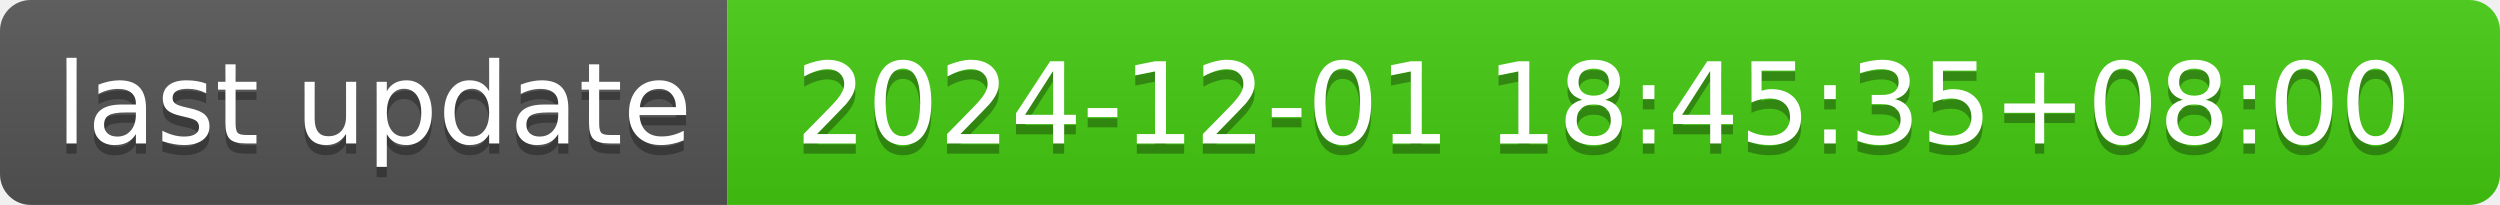
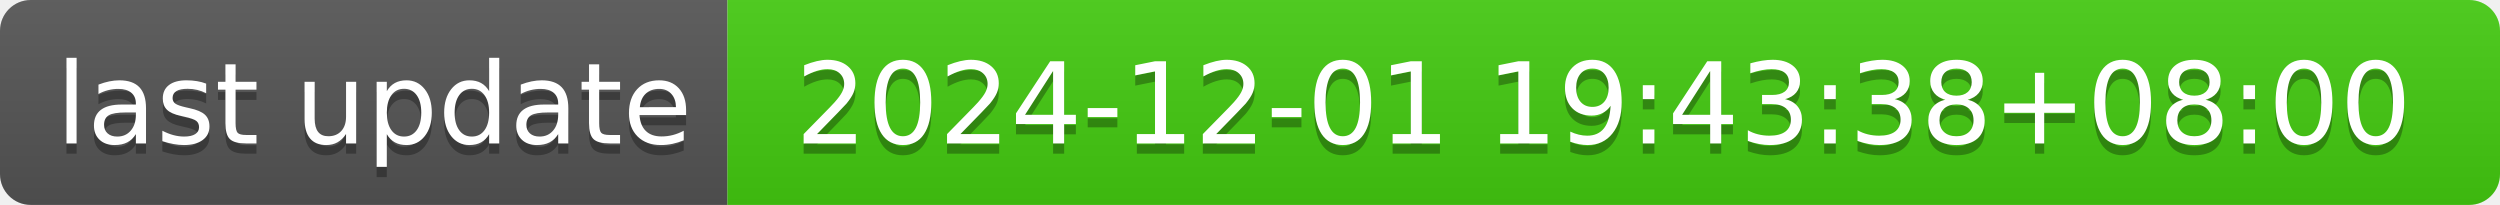
- <svg xmlns="http://www.w3.org/2000/svg" width="244" height="20" role="img" aria-label="last update: 2024-12-01 18:45:35+08:00">
+ <svg xmlns="http://www.w3.org/2000/svg" width="244" height="20" role="img" aria-label="last update: 2024-12-01 19:43:38+08:00">
  <linearGradient id="s" x2="0" y2="100%">
    <stop offset="0" stop-color="#bbb" stop-opacity=".1" />
    <stop offset="1" stop-opacity=".1" />
  </linearGradient>
  <clipPath id="r">
    <rect width="244" height="20" rx="3" fill="#fff" />
  </clipPath>
  <g clip-path="url(#r)">
    <rect width="71" height="20" fill="#555" />
    <rect x="71" width="173" height="20" fill="#4c1" />
    <rect width="244" height="20" fill="url(#s)" />
  </g>
  <g fill="#fff" text-anchor="middle" font-family="Verdana,Geneva,DejaVu Sans,sans-serif" text-rendering="geometricPrecision" font-size="110">
    <text aria-hidden="true" x="365" y="150" fill="#010101" fill-opacity=".3" transform="scale(.1)" textLength="610">last update</text>
    <text x="365" y="140" transform="scale(.1)" fill="#fff" textLength="610">last update</text>
-     <text aria-hidden="true" x="1565" y="150" fill="#010101" fill-opacity=".3" transform="scale(.1)" textLength="1630">2024-12-01 18:45:35+08:00</text>
-     <text x="1565" y="140" transform="scale(.1)" fill="#fff" textLength="1630">2024-12-01 18:45:35+08:00</text>
+     <text aria-hidden="true" x="1565" y="150" fill="#010101" fill-opacity=".3" transform="scale(.1)" textLength="1630">2024-12-01 19:43:38+08:00</text>
+     <text x="1565" y="140" transform="scale(.1)" fill="#fff" textLength="1630">2024-12-01 19:43:38+08:00</text>
  </g>
</svg>
